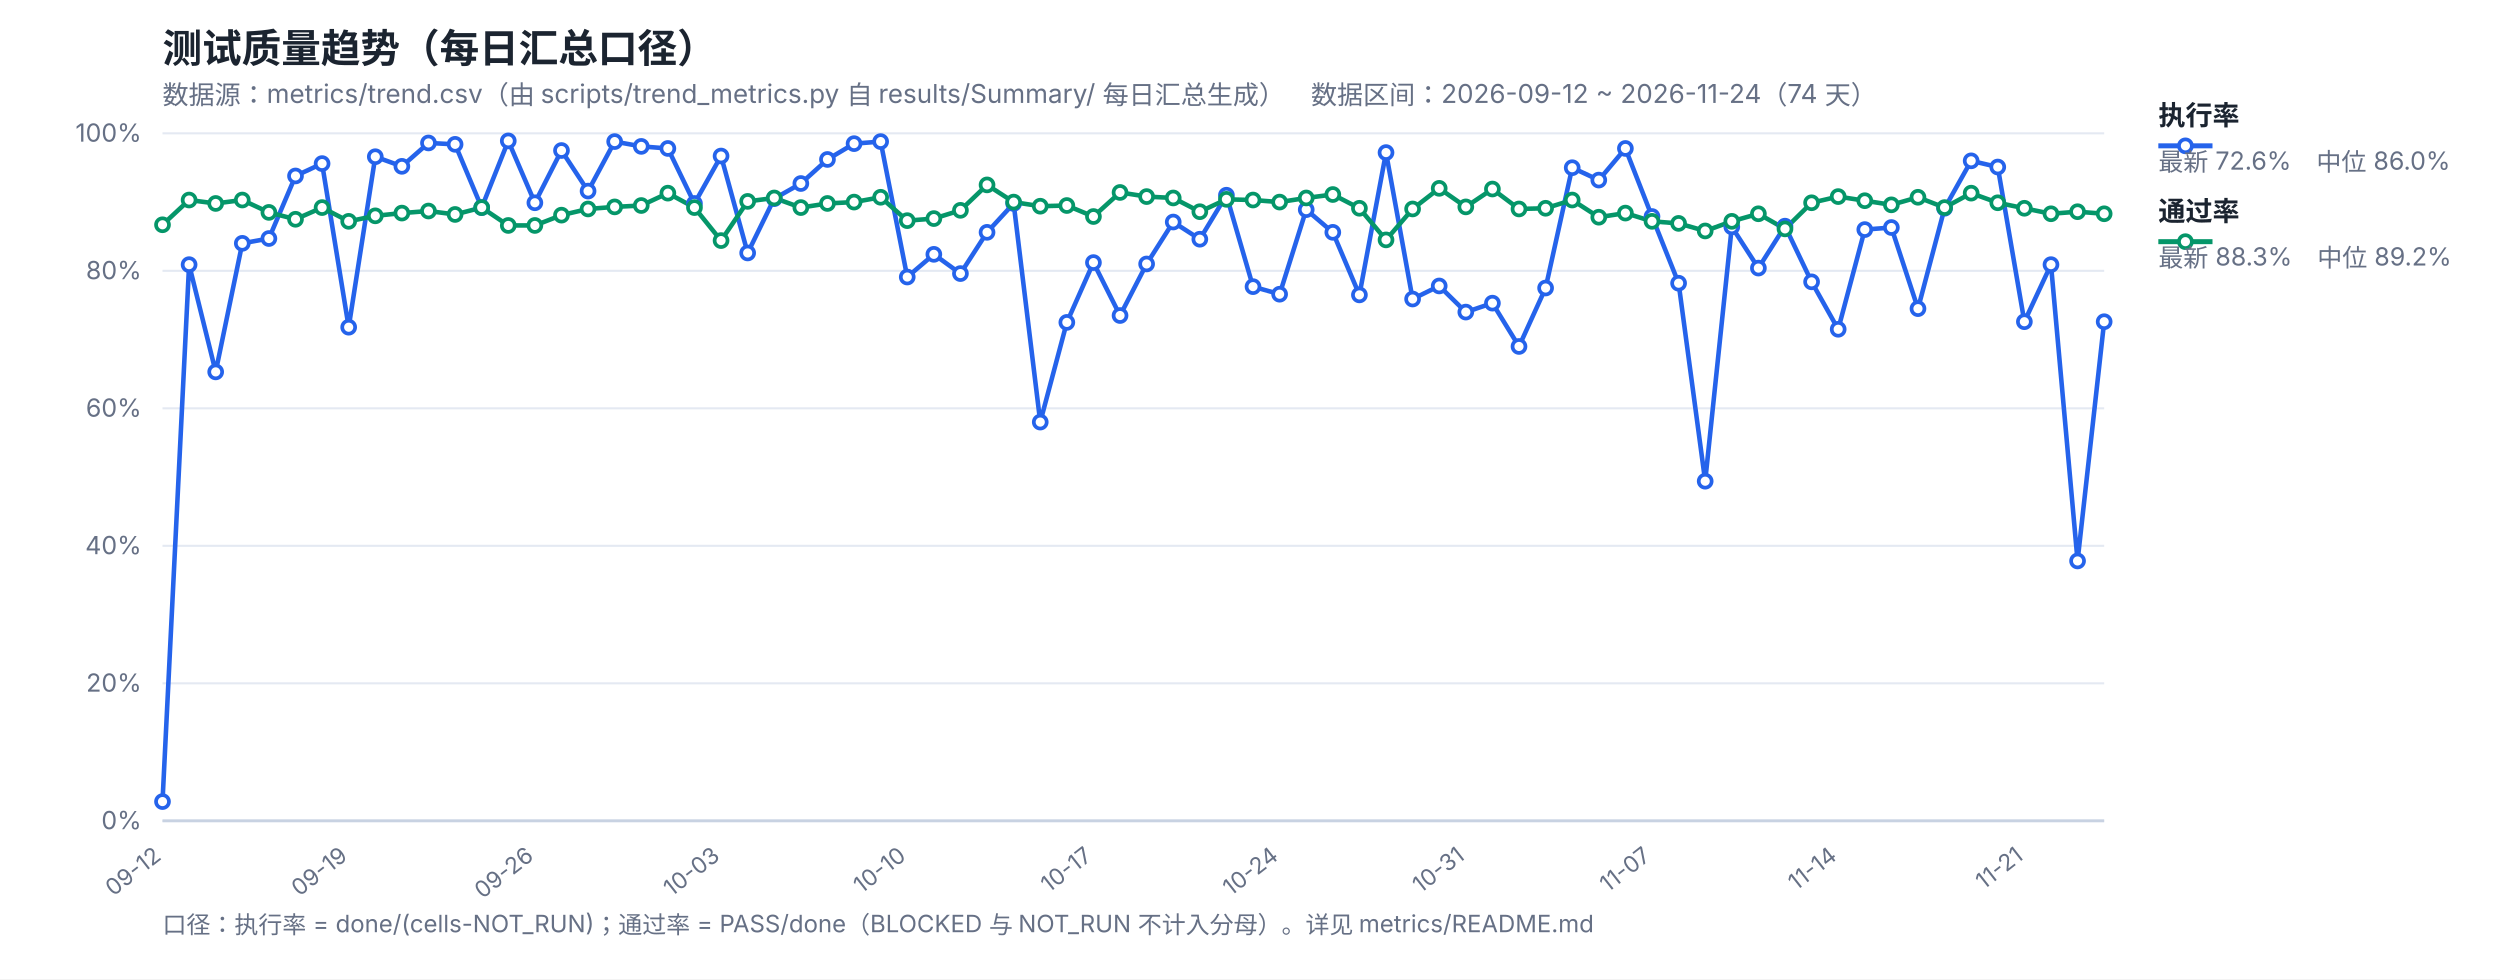
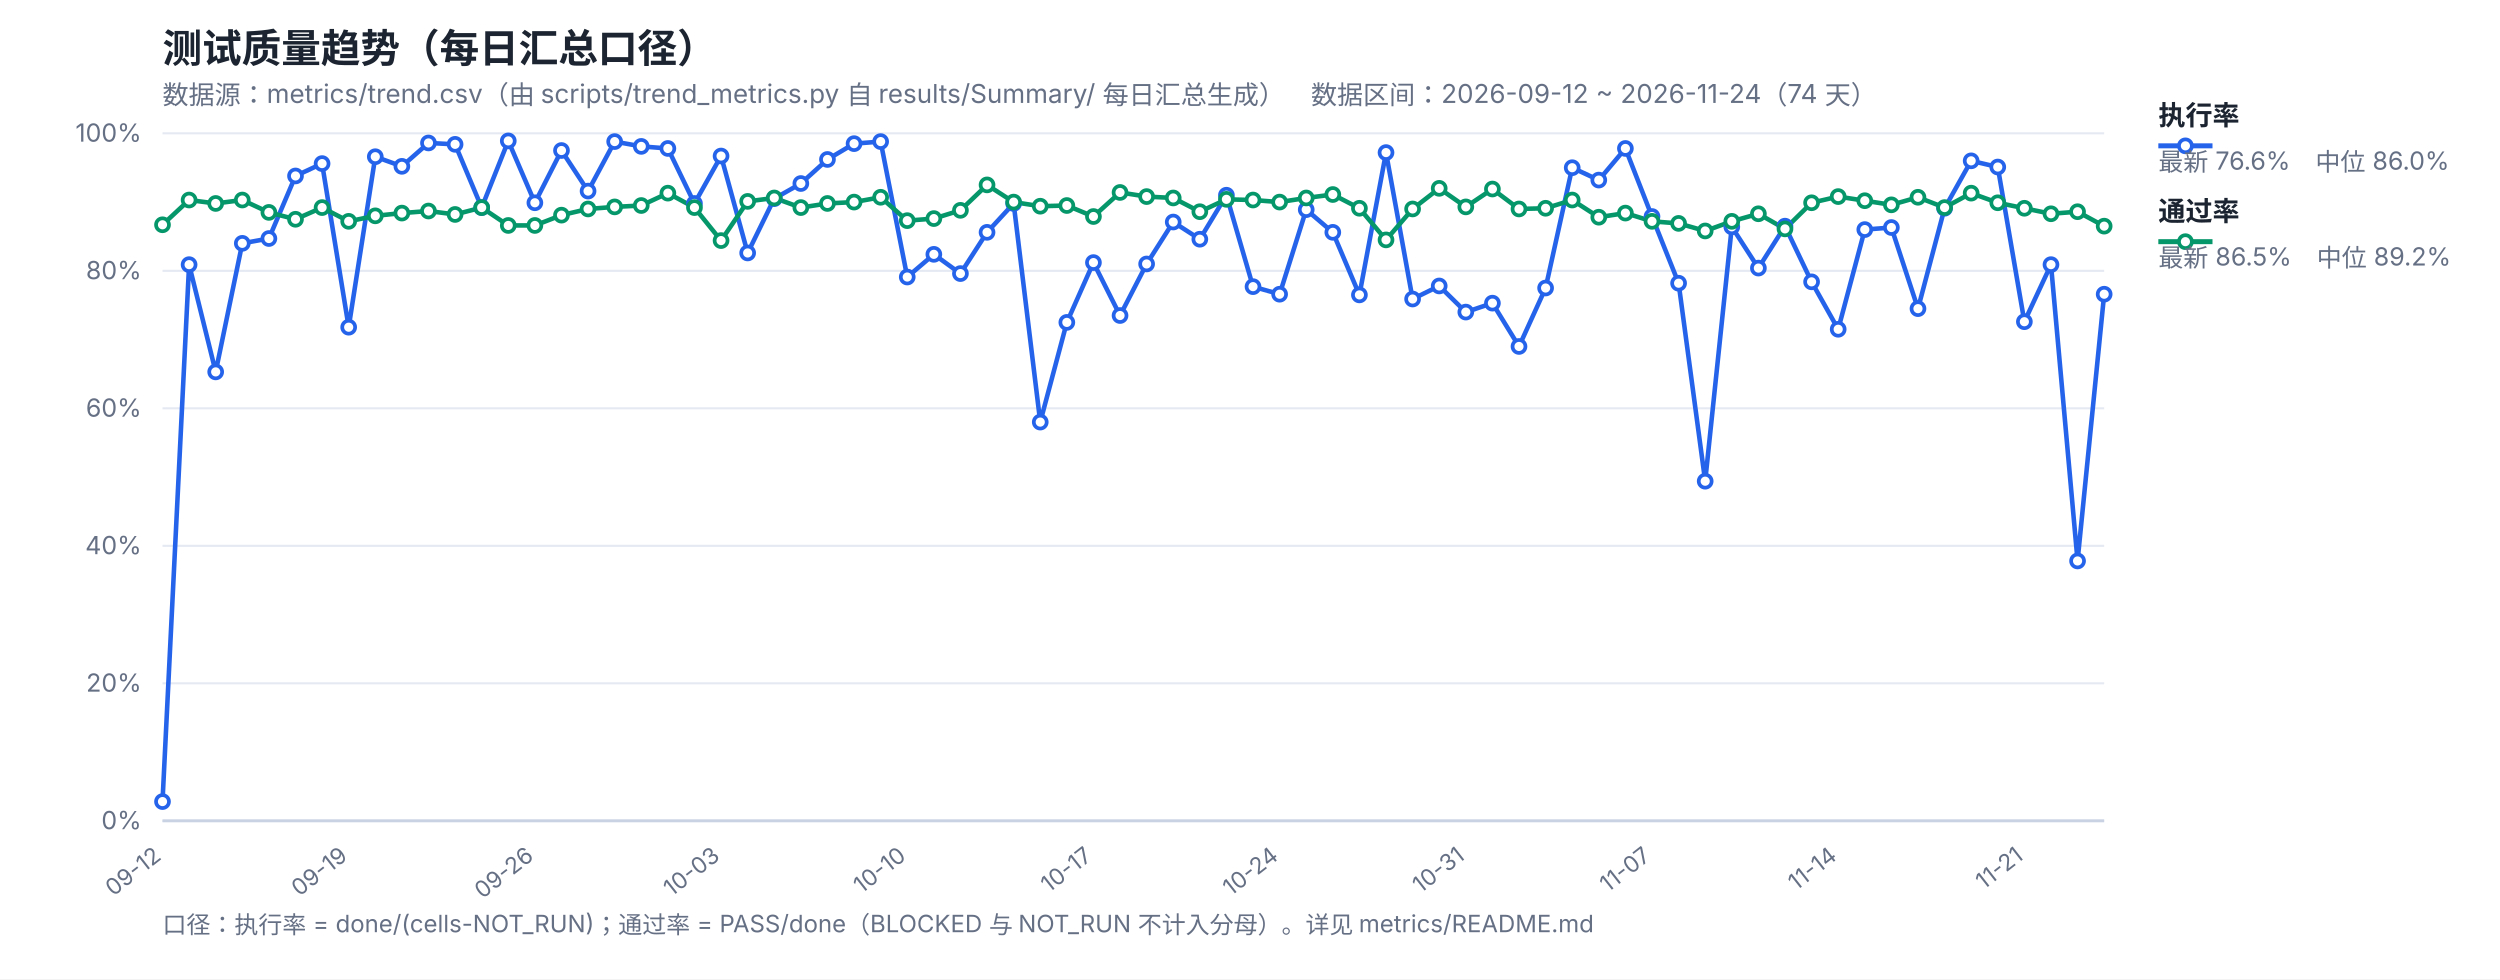
<svg xmlns="http://www.w3.org/2000/svg" width="1200" height="470" viewBox="0 0 1200 470" font-family="-apple-system,Segoe UI,Microsoft YaHei,sans-serif">
  <rect width="1200" height="470" fill="#ffffff" />
  <text x="78" y="30" font-size="19" font-weight="700" fill="#1b2430">测试质量趋势（每日汇总口径）</text>
  <text x="78" y="50" font-size="12.5" fill="#667085">数据源：metrics/trend.csv（由 scripts/trend_metrics.py 自 results/Summary/ 每日汇总生成）　数据区间：2026-09-12 ~ 2026-11-24（74 天）</text>
  <line x1="78" y1="394.0" x2="1010" y2="394.0" stroke="#e4e9f2" stroke-width="1" />
  <text x="68" y="398.0" font-size="12" fill="#667085" text-anchor="end">0%</text>
  <line x1="78" y1="328.0" x2="1010" y2="328.0" stroke="#e4e9f2" stroke-width="1" />
  <text x="68" y="332.0" font-size="12" fill="#667085" text-anchor="end">20%</text>
  <line x1="78" y1="262.0" x2="1010" y2="262.0" stroke="#e4e9f2" stroke-width="1" />
  <text x="68" y="266.0" font-size="12" fill="#667085" text-anchor="end">40%</text>
  <line x1="78" y1="196.0" x2="1010" y2="196.0" stroke="#e4e9f2" stroke-width="1" />
  <text x="68" y="200.0" font-size="12" fill="#667085" text-anchor="end">60%</text>
  <line x1="78" y1="130.0" x2="1010" y2="130.0" stroke="#e4e9f2" stroke-width="1" />
  <text x="68" y="134.0" font-size="12" fill="#667085" text-anchor="end">80%</text>
  <line x1="78" y1="64.0" x2="1010" y2="64.0" stroke="#e4e9f2" stroke-width="1" />
  <text x="68" y="68.0" font-size="12" fill="#667085" text-anchor="end">100%</text>
  <text x="78.0" y="412" font-size="11" fill="#667085" text-anchor="end" transform="rotate(-38 78.0 412)">09-12</text>
  <text x="167.37" y="412" font-size="11" fill="#667085" text-anchor="end" transform="rotate(-38 167.37 412)">09-19</text>
  <text x="256.74" y="412" font-size="11" fill="#667085" text-anchor="end" transform="rotate(-38 256.74 412)">09-26</text>
  <text x="346.11" y="412" font-size="11" fill="#667085" text-anchor="end" transform="rotate(-38 346.11 412)">10-03</text>
  <text x="435.48" y="412" font-size="11" fill="#667085" text-anchor="end" transform="rotate(-38 435.48 412)">10-10</text>
  <text x="524.85" y="412" font-size="11" fill="#667085" text-anchor="end" transform="rotate(-38 524.85 412)">10-17</text>
  <text x="614.22" y="412" font-size="11" fill="#667085" text-anchor="end" transform="rotate(-38 614.22 412)">10-24</text>
  <text x="703.59" y="412" font-size="11" fill="#667085" text-anchor="end" transform="rotate(-38 703.59 412)">10-31</text>
  <text x="792.96" y="412" font-size="11" fill="#667085" text-anchor="end" transform="rotate(-38 792.96 412)">11-07</text>
  <text x="882.33" y="412" font-size="11" fill="#667085" text-anchor="end" transform="rotate(-38 882.33 412)">11-14</text>
  <text x="971.7" y="412" font-size="11" fill="#667085" text-anchor="end" transform="rotate(-38 971.7 412)">11-21</text>
  <line x1="78" y1="394" x2="1010" y2="394" stroke="#c8d2e2" stroke-width="1.4" />
-   <polyline fill="none" stroke="#2563eb" stroke-width="2.2" stroke-linejoin="round" points="78.0,384.76 90.77,127.03 103.53,178.51 116.3,116.8 129.07,114.49 141.84,84.46 154.6,78.52 167.37,157.06 180.14,75.22 192.9,79.84 205.67,68.62 218.44,69.28 231.21,99.64 243.97,67.63 256.74,97.33 269.51,72.25 282.27,91.72 295.04,67.96 307.81,70.27 320.58,71.26 333.34,97.66 346.11,74.89 358.88,121.42 371.64,95.35 384.41,88.09 397.18,76.54 409.95,68.95 422.71,67.96 435.48,132.97 448.25,122.08 461.01,131.32 473.78,111.52 486.55,97.66 499.32,202.6 512.08,154.75 524.85,126.04 537.62,151.45 550.38,126.7 563.15,106.57 575.92,114.82 588.68,93.7 601.45,137.59 614.22,141.22 626.99,100.63 639.75,111.52 652.52,141.55 665.29,73.24 678.05,143.53 690.82,137.26 703.59,149.8 716.36,145.51 729.12,166.3 741.89,138.25 754.66,80.5 767.42,86.44 780.19,71.26 792.96,103.93 805.73,135.94 818.49,230.98 831.26,108.88 844.03,128.68 856.79,108.55 869.56,135.28 882.33,158.05 895.1,110.2 907.86,109.21 920.63,148.15 933.4,99.97 946.16,77.2 958.93,80.17 971.7,154.42 984.47,127.03 997.23,269.26 1010.0,154.42" />
-   <polyline fill="none" stroke="#059669" stroke-width="2.2" stroke-linejoin="round" points="78.0,107.89 90.77,96.01 103.53,97.66 116.3,96.01 129.07,101.95 141.84,105.25 154.6,99.64 167.37,106.24 180.14,103.6 192.9,102.28 205.67,101.29 218.44,102.94 231.21,99.64 243.97,108.22 256.74,108.22 269.51,103.27 282.27,100.3 295.04,99.31 307.81,98.65 320.58,92.71 333.34,99.64 346.11,115.48 358.88,96.67 371.64,95.02 384.41,99.64 397.18,97.66 409.95,97.0 422.71,94.69 435.48,105.91 448.25,104.92 461.01,100.96 473.78,88.75 486.55,97.0 499.32,98.98 512.08,98.65 524.85,103.93 537.62,92.38 550.38,94.36 563.15,95.02 575.92,101.62 588.68,95.68 601.45,96.01 614.22,97.0 626.99,95.02 639.75,93.37 652.52,99.97 665.29,115.15 678.05,100.3 690.82,90.4 703.59,99.31 716.36,90.73 729.12,100.3 741.89,99.97 754.66,96.01 767.42,104.26 780.19,102.28 792.96,106.24 805.73,107.23 818.49,110.86 831.26,106.24 844.03,102.61 856.79,109.87 869.56,97.33 882.33,94.36 895.1,96.34 907.86,98.32 920.63,94.69 933.4,99.64 946.16,92.71 958.93,97.33 971.7,99.97 984.47,102.61 997.23,101.62 1010.0,102.61" />
+   <polyline fill="none" stroke="#2563eb" stroke-width="2.2" stroke-linejoin="round" points="78.0,384.76 90.77,127.03 103.53,178.51 116.3,116.8 129.07,114.49 141.84,84.46 154.6,78.52 167.37,157.06 180.14,75.22 192.9,79.84 205.67,68.62 218.44,69.28 231.21,99.64 243.97,67.63 256.74,97.33 269.51,72.25 282.27,91.72 295.04,67.96 307.81,70.27 320.58,71.26 333.34,97.66 346.11,74.89 358.88,121.42 371.64,95.35 384.41,88.09 397.18,76.54 409.95,68.95 422.71,67.96 435.48,132.97 448.25,122.08 461.01,131.32 473.78,111.52 486.55,97.66 499.32,202.6 512.08,154.75 524.85,126.04 537.62,151.45 550.38,126.7 563.15,106.57 575.92,114.82 588.68,93.7 601.45,137.59 614.22,141.22 626.99,100.63 639.75,111.52 652.52,141.55 665.29,73.24 678.05,143.53 690.82,137.26 703.59,149.8 716.36,145.51 729.12,166.3 741.89,138.25 754.66,80.5 767.42,86.44 780.19,71.26 792.96,103.93 805.73,135.94 818.49,230.98 831.26,108.88 844.03,128.68 856.79,108.55 869.56,135.28 882.33,158.05 895.1,110.2 907.86,109.21 920.63,148.15 933.4,99.97 946.16,77.2 958.93,80.17 971.7,154.42 984.47,127.03 997.23,269.26 1010.0,141.22" />
+   <polyline fill="none" stroke="#059669" stroke-width="2.2" stroke-linejoin="round" points="78.0,107.89 90.77,96.01 103.53,97.66 116.3,96.01 129.07,101.95 141.84,105.25 154.6,99.64 167.37,106.24 180.14,103.6 192.9,102.28 205.67,101.29 218.44,102.94 231.21,99.64 243.97,108.22 256.74,108.22 269.51,103.27 282.27,100.3 295.04,99.31 307.81,98.65 320.58,92.71 333.34,99.64 346.11,115.48 358.88,96.67 371.64,95.02 384.41,99.64 397.18,97.66 409.95,97.0 422.71,94.69 435.48,105.91 448.25,104.92 461.01,100.96 473.78,88.75 486.55,97.0 499.32,98.98 512.08,98.65 524.85,103.93 537.62,92.38 550.38,94.36 563.15,95.02 575.92,101.62 588.68,95.68 601.45,96.01 614.22,97.0 626.99,95.02 639.75,93.37 652.52,99.97 665.29,115.15 678.05,100.3 690.82,90.4 703.59,99.31 716.36,90.73 729.12,100.3 741.89,99.97 754.66,96.01 767.42,104.26 780.19,102.28 792.96,106.24 805.73,107.23 818.49,110.86 831.26,106.24 844.03,102.61 856.79,109.87 869.56,97.33 882.33,94.36 895.1,96.34 907.86,98.32 920.63,94.69 933.4,99.64 946.16,92.71 958.93,97.33 971.7,99.97 984.47,102.61 997.23,101.62 1010.0,108.55" />
  <circle cx="78.0" cy="384.76" r="3.1" fill="#fff" stroke="#2563eb" stroke-width="1.8" />
  <circle cx="90.77" cy="127.03" r="3.1" fill="#fff" stroke="#2563eb" stroke-width="1.8" />
  <circle cx="103.53" cy="178.51" r="3.1" fill="#fff" stroke="#2563eb" stroke-width="1.8" />
  <circle cx="116.3" cy="116.8" r="3.1" fill="#fff" stroke="#2563eb" stroke-width="1.8" />
  <circle cx="129.07" cy="114.49" r="3.1" fill="#fff" stroke="#2563eb" stroke-width="1.8" />
  <circle cx="141.84" cy="84.46" r="3.1" fill="#fff" stroke="#2563eb" stroke-width="1.8" />
  <circle cx="154.6" cy="78.52" r="3.1" fill="#fff" stroke="#2563eb" stroke-width="1.8" />
  <circle cx="167.37" cy="157.06" r="3.1" fill="#fff" stroke="#2563eb" stroke-width="1.8" />
  <circle cx="180.14" cy="75.22" r="3.1" fill="#fff" stroke="#2563eb" stroke-width="1.8" />
  <circle cx="192.9" cy="79.84" r="3.1" fill="#fff" stroke="#2563eb" stroke-width="1.8" />
  <circle cx="205.67" cy="68.62" r="3.1" fill="#fff" stroke="#2563eb" stroke-width="1.8" />
  <circle cx="218.44" cy="69.28" r="3.1" fill="#fff" stroke="#2563eb" stroke-width="1.8" />
  <circle cx="231.21" cy="99.64" r="3.1" fill="#fff" stroke="#2563eb" stroke-width="1.8" />
  <circle cx="243.97" cy="67.63" r="3.1" fill="#fff" stroke="#2563eb" stroke-width="1.8" />
  <circle cx="256.74" cy="97.33" r="3.1" fill="#fff" stroke="#2563eb" stroke-width="1.8" />
  <circle cx="269.51" cy="72.25" r="3.1" fill="#fff" stroke="#2563eb" stroke-width="1.8" />
  <circle cx="282.27" cy="91.72" r="3.1" fill="#fff" stroke="#2563eb" stroke-width="1.8" />
  <circle cx="295.04" cy="67.96" r="3.1" fill="#fff" stroke="#2563eb" stroke-width="1.8" />
  <circle cx="307.81" cy="70.27" r="3.1" fill="#fff" stroke="#2563eb" stroke-width="1.8" />
  <circle cx="320.58" cy="71.26" r="3.1" fill="#fff" stroke="#2563eb" stroke-width="1.8" />
  <circle cx="333.34" cy="97.66" r="3.1" fill="#fff" stroke="#2563eb" stroke-width="1.8" />
  <circle cx="346.11" cy="74.89" r="3.1" fill="#fff" stroke="#2563eb" stroke-width="1.8" />
  <circle cx="358.88" cy="121.42" r="3.1" fill="#fff" stroke="#2563eb" stroke-width="1.8" />
  <circle cx="371.64" cy="95.35" r="3.1" fill="#fff" stroke="#2563eb" stroke-width="1.8" />
  <circle cx="384.41" cy="88.09" r="3.1" fill="#fff" stroke="#2563eb" stroke-width="1.8" />
  <circle cx="397.18" cy="76.54" r="3.1" fill="#fff" stroke="#2563eb" stroke-width="1.8" />
  <circle cx="409.95" cy="68.95" r="3.1" fill="#fff" stroke="#2563eb" stroke-width="1.8" />
  <circle cx="422.71" cy="67.96" r="3.1" fill="#fff" stroke="#2563eb" stroke-width="1.8" />
  <circle cx="435.48" cy="132.97" r="3.1" fill="#fff" stroke="#2563eb" stroke-width="1.8" />
  <circle cx="448.25" cy="122.08" r="3.1" fill="#fff" stroke="#2563eb" stroke-width="1.8" />
  <circle cx="461.01" cy="131.32" r="3.1" fill="#fff" stroke="#2563eb" stroke-width="1.8" />
  <circle cx="473.78" cy="111.52" r="3.1" fill="#fff" stroke="#2563eb" stroke-width="1.8" />
  <circle cx="486.55" cy="97.66" r="3.1" fill="#fff" stroke="#2563eb" stroke-width="1.8" />
  <circle cx="499.32" cy="202.6" r="3.1" fill="#fff" stroke="#2563eb" stroke-width="1.8" />
  <circle cx="512.08" cy="154.75" r="3.1" fill="#fff" stroke="#2563eb" stroke-width="1.8" />
  <circle cx="524.85" cy="126.04" r="3.1" fill="#fff" stroke="#2563eb" stroke-width="1.8" />
  <circle cx="537.62" cy="151.45" r="3.1" fill="#fff" stroke="#2563eb" stroke-width="1.8" />
  <circle cx="550.38" cy="126.7" r="3.1" fill="#fff" stroke="#2563eb" stroke-width="1.8" />
  <circle cx="563.15" cy="106.57" r="3.1" fill="#fff" stroke="#2563eb" stroke-width="1.8" />
  <circle cx="575.92" cy="114.82" r="3.1" fill="#fff" stroke="#2563eb" stroke-width="1.8" />
  <circle cx="588.68" cy="93.7" r="3.1" fill="#fff" stroke="#2563eb" stroke-width="1.8" />
  <circle cx="601.45" cy="137.59" r="3.1" fill="#fff" stroke="#2563eb" stroke-width="1.8" />
  <circle cx="614.22" cy="141.22" r="3.1" fill="#fff" stroke="#2563eb" stroke-width="1.8" />
  <circle cx="626.99" cy="100.63" r="3.1" fill="#fff" stroke="#2563eb" stroke-width="1.8" />
  <circle cx="639.75" cy="111.52" r="3.1" fill="#fff" stroke="#2563eb" stroke-width="1.8" />
  <circle cx="652.52" cy="141.55" r="3.1" fill="#fff" stroke="#2563eb" stroke-width="1.8" />
  <circle cx="665.29" cy="73.24" r="3.1" fill="#fff" stroke="#2563eb" stroke-width="1.8" />
  <circle cx="678.05" cy="143.53" r="3.1" fill="#fff" stroke="#2563eb" stroke-width="1.8" />
  <circle cx="690.82" cy="137.26" r="3.1" fill="#fff" stroke="#2563eb" stroke-width="1.8" />
  <circle cx="703.59" cy="149.8" r="3.1" fill="#fff" stroke="#2563eb" stroke-width="1.8" />
  <circle cx="716.36" cy="145.51" r="3.1" fill="#fff" stroke="#2563eb" stroke-width="1.8" />
  <circle cx="729.12" cy="166.3" r="3.1" fill="#fff" stroke="#2563eb" stroke-width="1.8" />
  <circle cx="741.89" cy="138.25" r="3.1" fill="#fff" stroke="#2563eb" stroke-width="1.8" />
  <circle cx="754.66" cy="80.5" r="3.1" fill="#fff" stroke="#2563eb" stroke-width="1.8" />
  <circle cx="767.42" cy="86.44" r="3.1" fill="#fff" stroke="#2563eb" stroke-width="1.8" />
  <circle cx="780.19" cy="71.26" r="3.1" fill="#fff" stroke="#2563eb" stroke-width="1.8" />
  <circle cx="792.96" cy="103.93" r="3.1" fill="#fff" stroke="#2563eb" stroke-width="1.8" />
  <circle cx="805.73" cy="135.94" r="3.1" fill="#fff" stroke="#2563eb" stroke-width="1.8" />
  <circle cx="818.49" cy="230.98" r="3.1" fill="#fff" stroke="#2563eb" stroke-width="1.8" />
  <circle cx="831.26" cy="108.88" r="3.1" fill="#fff" stroke="#2563eb" stroke-width="1.8" />
  <circle cx="844.03" cy="128.68" r="3.1" fill="#fff" stroke="#2563eb" stroke-width="1.8" />
  <circle cx="856.79" cy="108.55" r="3.1" fill="#fff" stroke="#2563eb" stroke-width="1.8" />
  <circle cx="869.56" cy="135.28" r="3.1" fill="#fff" stroke="#2563eb" stroke-width="1.8" />
  <circle cx="882.33" cy="158.05" r="3.1" fill="#fff" stroke="#2563eb" stroke-width="1.8" />
  <circle cx="895.1" cy="110.2" r="3.1" fill="#fff" stroke="#2563eb" stroke-width="1.8" />
  <circle cx="907.86" cy="109.21" r="3.1" fill="#fff" stroke="#2563eb" stroke-width="1.8" />
  <circle cx="920.63" cy="148.15" r="3.1" fill="#fff" stroke="#2563eb" stroke-width="1.8" />
  <circle cx="933.4" cy="99.97" r="3.1" fill="#fff" stroke="#2563eb" stroke-width="1.8" />
  <circle cx="946.16" cy="77.2" r="3.1" fill="#fff" stroke="#2563eb" stroke-width="1.8" />
  <circle cx="958.93" cy="80.17" r="3.1" fill="#fff" stroke="#2563eb" stroke-width="1.8" />
  <circle cx="971.7" cy="154.42" r="3.1" fill="#fff" stroke="#2563eb" stroke-width="1.8" />
  <circle cx="984.47" cy="127.03" r="3.1" fill="#fff" stroke="#2563eb" stroke-width="1.8" />
  <circle cx="997.23" cy="269.26" r="3.1" fill="#fff" stroke="#2563eb" stroke-width="1.8" />
-   <circle cx="1010.0" cy="154.42" r="3.1" fill="#fff" stroke="#2563eb" stroke-width="1.8" />
+   <circle cx="1010.0" cy="141.22" r="3.1" fill="#fff" stroke="#2563eb" stroke-width="1.8" />
  <circle cx="78.0" cy="107.89" r="3.1" fill="#fff" stroke="#059669" stroke-width="1.8" />
  <circle cx="90.77" cy="96.01" r="3.1" fill="#fff" stroke="#059669" stroke-width="1.8" />
  <circle cx="103.53" cy="97.66" r="3.1" fill="#fff" stroke="#059669" stroke-width="1.8" />
  <circle cx="116.3" cy="96.01" r="3.1" fill="#fff" stroke="#059669" stroke-width="1.8" />
  <circle cx="129.07" cy="101.95" r="3.1" fill="#fff" stroke="#059669" stroke-width="1.8" />
  <circle cx="141.84" cy="105.25" r="3.1" fill="#fff" stroke="#059669" stroke-width="1.8" />
  <circle cx="154.6" cy="99.64" r="3.1" fill="#fff" stroke="#059669" stroke-width="1.8" />
  <circle cx="167.37" cy="106.24" r="3.1" fill="#fff" stroke="#059669" stroke-width="1.8" />
  <circle cx="180.14" cy="103.6" r="3.1" fill="#fff" stroke="#059669" stroke-width="1.8" />
  <circle cx="192.9" cy="102.28" r="3.1" fill="#fff" stroke="#059669" stroke-width="1.8" />
  <circle cx="205.67" cy="101.29" r="3.1" fill="#fff" stroke="#059669" stroke-width="1.8" />
  <circle cx="218.44" cy="102.94" r="3.1" fill="#fff" stroke="#059669" stroke-width="1.8" />
  <circle cx="231.21" cy="99.64" r="3.1" fill="#fff" stroke="#059669" stroke-width="1.8" />
  <circle cx="243.97" cy="108.22" r="3.1" fill="#fff" stroke="#059669" stroke-width="1.8" />
  <circle cx="256.74" cy="108.22" r="3.1" fill="#fff" stroke="#059669" stroke-width="1.8" />
  <circle cx="269.51" cy="103.27" r="3.1" fill="#fff" stroke="#059669" stroke-width="1.8" />
  <circle cx="282.27" cy="100.3" r="3.1" fill="#fff" stroke="#059669" stroke-width="1.8" />
  <circle cx="295.04" cy="99.31" r="3.1" fill="#fff" stroke="#059669" stroke-width="1.8" />
  <circle cx="307.81" cy="98.65" r="3.1" fill="#fff" stroke="#059669" stroke-width="1.8" />
  <circle cx="320.58" cy="92.71" r="3.1" fill="#fff" stroke="#059669" stroke-width="1.8" />
  <circle cx="333.34" cy="99.64" r="3.1" fill="#fff" stroke="#059669" stroke-width="1.8" />
  <circle cx="346.11" cy="115.48" r="3.1" fill="#fff" stroke="#059669" stroke-width="1.8" />
  <circle cx="358.88" cy="96.67" r="3.1" fill="#fff" stroke="#059669" stroke-width="1.8" />
  <circle cx="371.64" cy="95.02" r="3.1" fill="#fff" stroke="#059669" stroke-width="1.8" />
  <circle cx="384.41" cy="99.64" r="3.1" fill="#fff" stroke="#059669" stroke-width="1.8" />
  <circle cx="397.18" cy="97.66" r="3.1" fill="#fff" stroke="#059669" stroke-width="1.8" />
  <circle cx="409.95" cy="97.0" r="3.1" fill="#fff" stroke="#059669" stroke-width="1.8" />
  <circle cx="422.71" cy="94.69" r="3.1" fill="#fff" stroke="#059669" stroke-width="1.8" />
  <circle cx="435.48" cy="105.91" r="3.1" fill="#fff" stroke="#059669" stroke-width="1.8" />
  <circle cx="448.25" cy="104.92" r="3.1" fill="#fff" stroke="#059669" stroke-width="1.8" />
  <circle cx="461.01" cy="100.96" r="3.1" fill="#fff" stroke="#059669" stroke-width="1.8" />
  <circle cx="473.78" cy="88.75" r="3.1" fill="#fff" stroke="#059669" stroke-width="1.8" />
  <circle cx="486.55" cy="97.0" r="3.1" fill="#fff" stroke="#059669" stroke-width="1.8" />
  <circle cx="499.32" cy="98.98" r="3.1" fill="#fff" stroke="#059669" stroke-width="1.8" />
  <circle cx="512.08" cy="98.65" r="3.1" fill="#fff" stroke="#059669" stroke-width="1.8" />
  <circle cx="524.85" cy="103.93" r="3.1" fill="#fff" stroke="#059669" stroke-width="1.8" />
  <circle cx="537.62" cy="92.38" r="3.1" fill="#fff" stroke="#059669" stroke-width="1.8" />
  <circle cx="550.38" cy="94.36" r="3.1" fill="#fff" stroke="#059669" stroke-width="1.8" />
  <circle cx="563.15" cy="95.02" r="3.1" fill="#fff" stroke="#059669" stroke-width="1.8" />
  <circle cx="575.92" cy="101.62" r="3.1" fill="#fff" stroke="#059669" stroke-width="1.8" />
  <circle cx="588.68" cy="95.68" r="3.1" fill="#fff" stroke="#059669" stroke-width="1.8" />
  <circle cx="601.45" cy="96.01" r="3.1" fill="#fff" stroke="#059669" stroke-width="1.8" />
  <circle cx="614.22" cy="97.0" r="3.1" fill="#fff" stroke="#059669" stroke-width="1.8" />
  <circle cx="626.99" cy="95.02" r="3.1" fill="#fff" stroke="#059669" stroke-width="1.8" />
  <circle cx="639.75" cy="93.37" r="3.1" fill="#fff" stroke="#059669" stroke-width="1.8" />
  <circle cx="652.52" cy="99.97" r="3.1" fill="#fff" stroke="#059669" stroke-width="1.8" />
  <circle cx="665.29" cy="115.15" r="3.1" fill="#fff" stroke="#059669" stroke-width="1.8" />
  <circle cx="678.05" cy="100.3" r="3.1" fill="#fff" stroke="#059669" stroke-width="1.8" />
  <circle cx="690.82" cy="90.4" r="3.1" fill="#fff" stroke="#059669" stroke-width="1.8" />
  <circle cx="703.59" cy="99.31" r="3.1" fill="#fff" stroke="#059669" stroke-width="1.8" />
  <circle cx="716.36" cy="90.73" r="3.1" fill="#fff" stroke="#059669" stroke-width="1.8" />
  <circle cx="729.12" cy="100.3" r="3.1" fill="#fff" stroke="#059669" stroke-width="1.8" />
  <circle cx="741.89" cy="99.97" r="3.1" fill="#fff" stroke="#059669" stroke-width="1.8" />
  <circle cx="754.66" cy="96.01" r="3.1" fill="#fff" stroke="#059669" stroke-width="1.8" />
  <circle cx="767.42" cy="104.26" r="3.1" fill="#fff" stroke="#059669" stroke-width="1.8" />
  <circle cx="780.19" cy="102.28" r="3.1" fill="#fff" stroke="#059669" stroke-width="1.8" />
  <circle cx="792.96" cy="106.24" r="3.1" fill="#fff" stroke="#059669" stroke-width="1.8" />
  <circle cx="805.73" cy="107.23" r="3.1" fill="#fff" stroke="#059669" stroke-width="1.8" />
  <circle cx="818.49" cy="110.86" r="3.1" fill="#fff" stroke="#059669" stroke-width="1.8" />
  <circle cx="831.26" cy="106.24" r="3.1" fill="#fff" stroke="#059669" stroke-width="1.8" />
  <circle cx="844.03" cy="102.61" r="3.1" fill="#fff" stroke="#059669" stroke-width="1.8" />
  <circle cx="856.79" cy="109.87" r="3.1" fill="#fff" stroke="#059669" stroke-width="1.8" />
  <circle cx="869.56" cy="97.33" r="3.1" fill="#fff" stroke="#059669" stroke-width="1.8" />
  <circle cx="882.33" cy="94.36" r="3.1" fill="#fff" stroke="#059669" stroke-width="1.8" />
  <circle cx="895.1" cy="96.34" r="3.1" fill="#fff" stroke="#059669" stroke-width="1.8" />
  <circle cx="907.86" cy="98.32" r="3.1" fill="#fff" stroke="#059669" stroke-width="1.8" />
  <circle cx="920.63" cy="94.69" r="3.1" fill="#fff" stroke="#059669" stroke-width="1.8" />
  <circle cx="933.4" cy="99.64" r="3.1" fill="#fff" stroke="#059669" stroke-width="1.8" />
  <circle cx="946.16" cy="92.71" r="3.1" fill="#fff" stroke="#059669" stroke-width="1.8" />
  <circle cx="958.93" cy="97.33" r="3.1" fill="#fff" stroke="#059669" stroke-width="1.8" />
  <circle cx="971.7" cy="99.97" r="3.1" fill="#fff" stroke="#059669" stroke-width="1.8" />
  <circle cx="984.47" cy="102.61" r="3.1" fill="#fff" stroke="#059669" stroke-width="1.8" />
  <circle cx="997.23" cy="101.62" r="3.1" fill="#fff" stroke="#059669" stroke-width="1.8" />
-   <circle cx="1010.0" cy="102.61" r="3.1" fill="#fff" stroke="#059669" stroke-width="1.8" />
+   <circle cx="1010.0" cy="108.55" r="3.1" fill="#fff" stroke="#059669" stroke-width="1.8" />
  <line x1="1036" y1="70" x2="1062" y2="70" stroke="#2563eb" stroke-width="2.4" />
  <circle cx="1049" cy="70" r="3.1" fill="#fff" stroke="#2563eb" stroke-width="1.8" />
  <text x="1036" y="60" font-size="13" font-weight="600" fill="#1b2430">执行率</text>
-   <text x="1036" y="82" font-size="12" fill="#667085">最新 72.6%　中位 86.0%</text>
+   <text x="1036" y="82" font-size="12" fill="#667085">最新 76.6%　中位 86.0%</text>
  <line x1="1036" y1="116" x2="1062" y2="116" stroke="#059669" stroke-width="2.4" />
  <circle cx="1049" cy="116" r="3.1" fill="#fff" stroke="#059669" stroke-width="1.8" />
  <text x="1036" y="106" font-size="13" font-weight="600" fill="#1b2430">通过率</text>
-   <text x="1036" y="128" font-size="12" fill="#667085">最新 88.3%　中位 89.2%</text>
+   <text x="1036" y="128" font-size="12" fill="#667085">最新 86.5%　中位 89.2%</text>
  <text x="78" y="448" font-size="11.5" fill="#667085">口径：执行率 = done/(cells-NOT_RUN)；通过率 = PASS/done（BLOCKED 与 NOT_RUN 不计入分母）。详见 metrics/README.md</text>
</svg>
